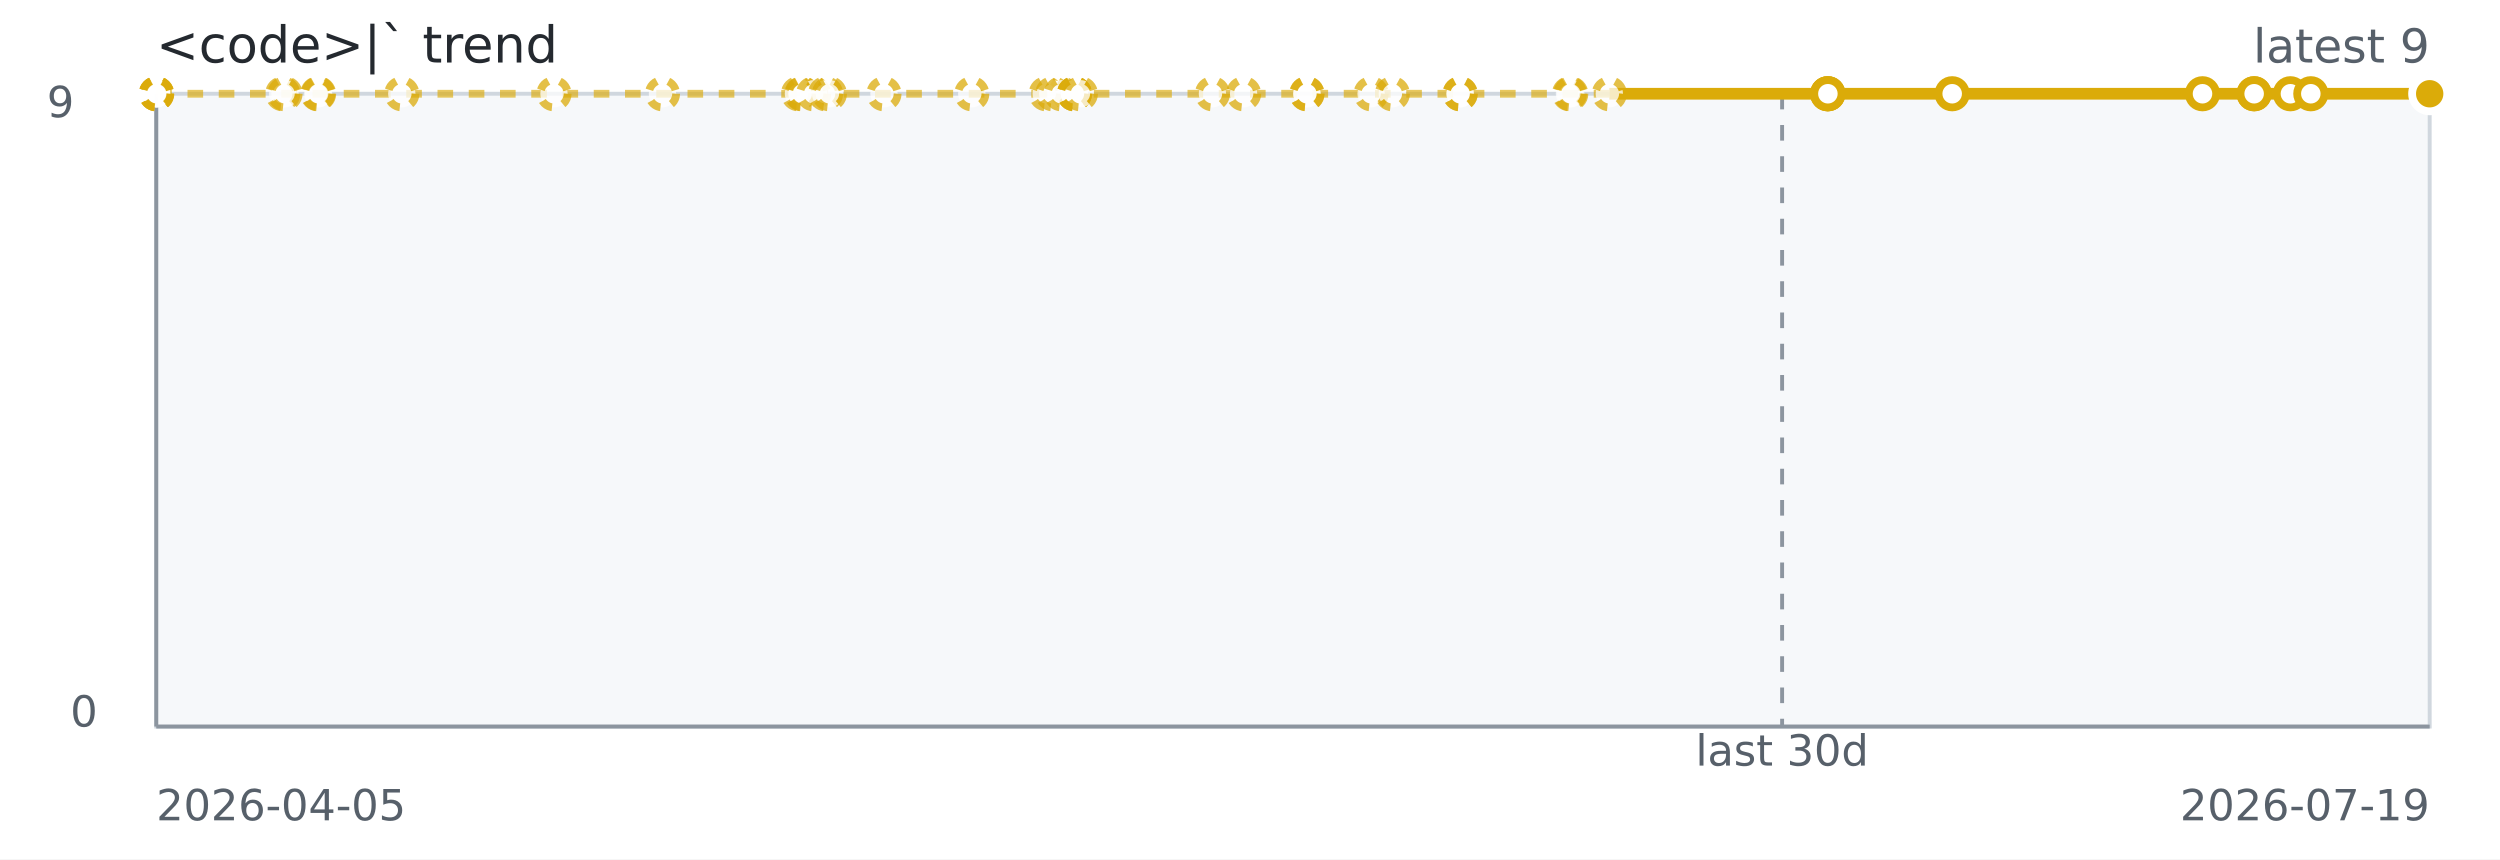
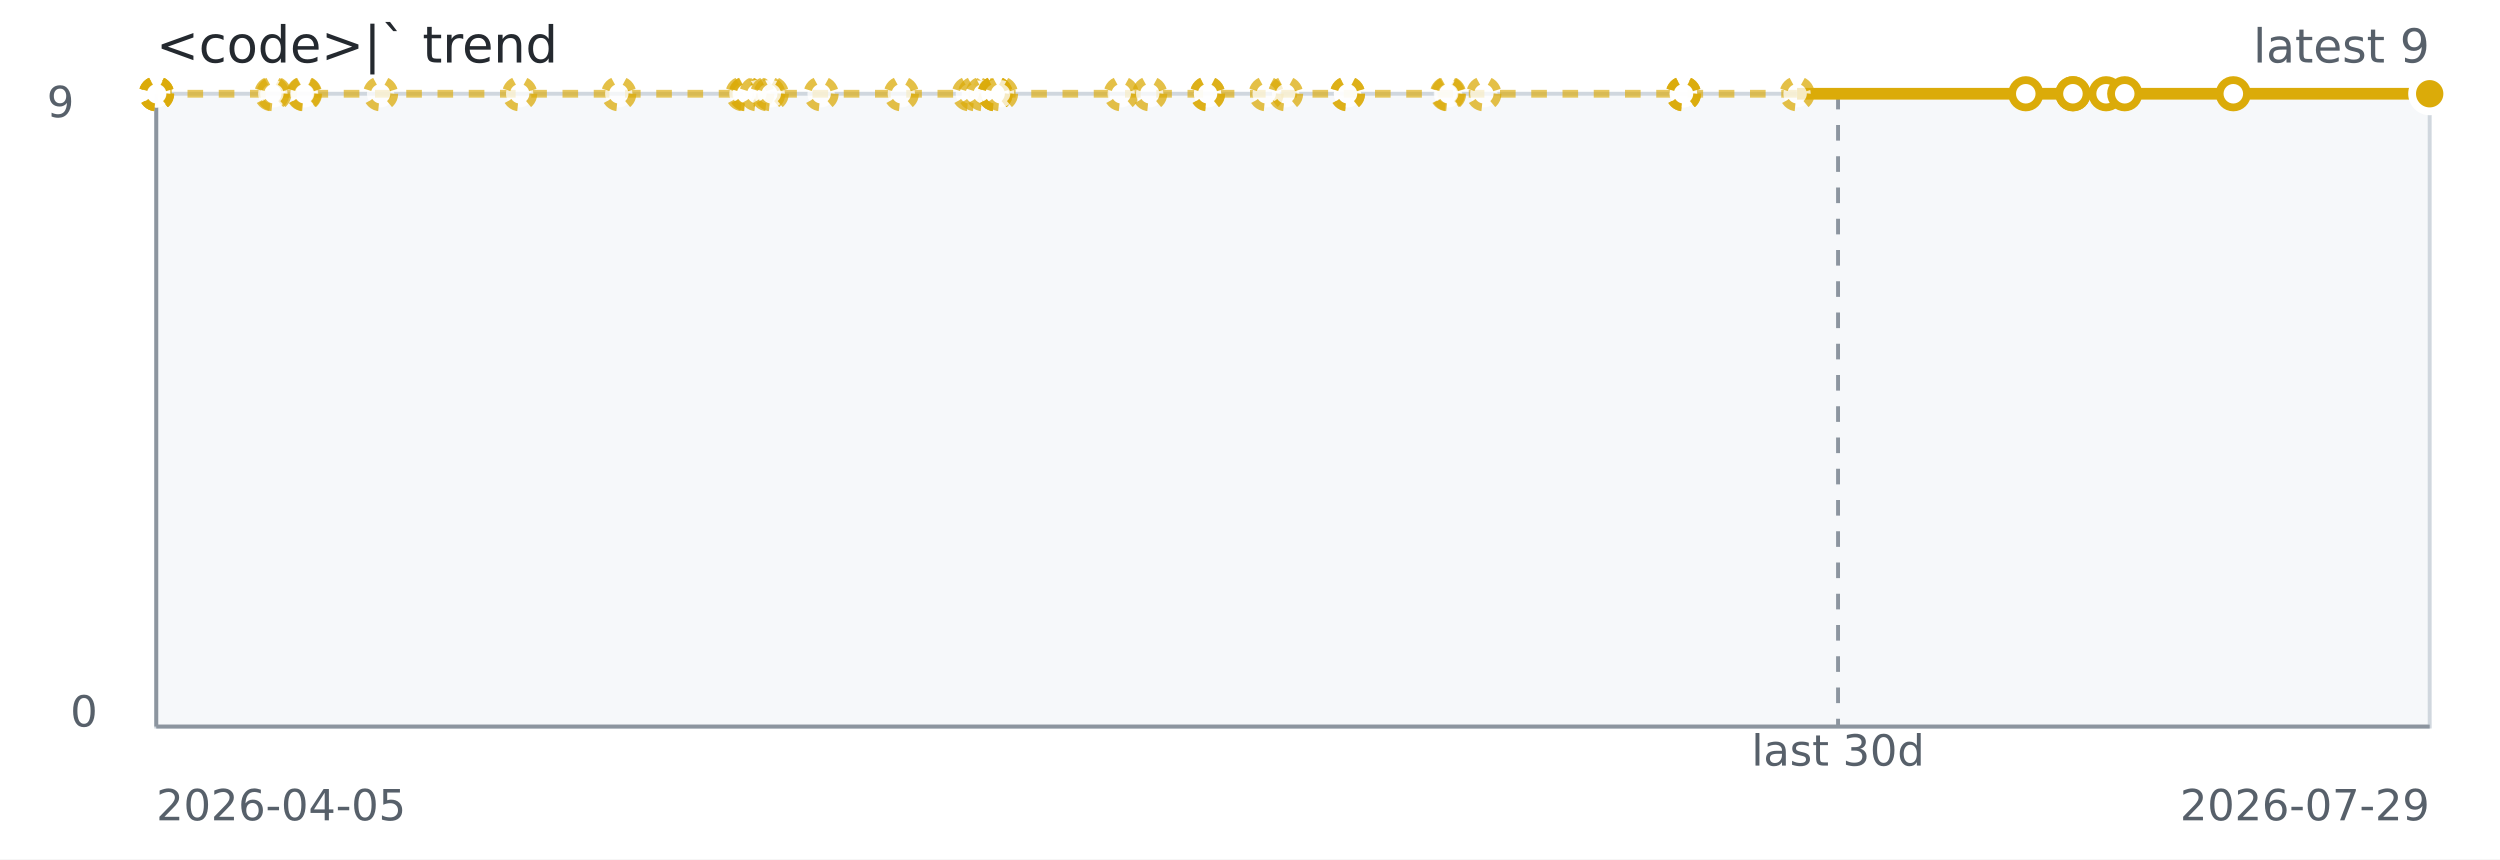
<svg xmlns="http://www.w3.org/2000/svg" width="640" height="220" role="img" aria-label="&lt;code&gt;|` trend">
  <rect width="640" height="220" fill="#ffffff" />
  <rect x="40" y="24" width="582" height="162" fill="#f6f8fa" stroke="#d0d7de" />
  <line x1="40" y1="186" x2="622" y2="186" stroke="#8c959f" stroke-width="1" />
  <line x1="40" y1="24" x2="40" y2="186" stroke="#8c959f" stroke-width="1" />
-   <line x1="456.22" y1="24" x2="456.22" y2="186" stroke="#8c959f" stroke-dasharray="4 4" />
-   <path d="M 40.00 24.00 L 40.02 24.00 L 40.05 24.00 L 40.13 24.00 L 72.38 24.00 L 72.96 24.00 L 81.35 24.00 L 81.56 24.00 L 102.86 24.00 L 141.82 24.00 L 169.59 24.00 L 204.40 24.00 L 205.28 24.00 L 205.43 24.00 L 208.28 24.00 L 211.34 24.00 L 212.32 24.00 L 226.29 24.00 L 248.77 24.00 L 267.83 24.00 L 269.50 24.00 L 271.70 24.00 L 275.05 24.00 L 275.05 24.00 L 275.06 24.00 L 276.57 24.00 L 310.38 24.00 L 318.36 24.00 L 334.57 24.00 L 334.57 24.00 L 351.00 24.00 L 356.44 24.00 L 373.79 24.00 L 373.80 24.00 L 401.78 24.00 L 402.11 24.00 L 411.99 24.00 L 467.85 24.00" fill="none" stroke="#dbab09" stroke-width="2" stroke-dasharray="4 4" opacity="0.65" />
-   <path d="M 411.99 24.00 L 467.85 24.00 L 467.94 24.00 L 467.94 24.00 L 499.76 24.00 L 563.84 24.00 L 577.06 24.00 L 577.06 24.00 L 586.35 24.00 L 591.57 24.00 L 622.00 24.00" fill="none" stroke="#dbab09" stroke-width="3" />
+   <line x1="470.54" y1="24" x2="470.54" y2="186" stroke="#8c959f" stroke-dasharray="4 4" />
+   <path d="M 40.00 24.00 L 40.02 24.00 L 40.04 24.00 L 40.12 24.00 L 69.58 24.00 L 70.11 24.00 L 77.78 24.00 L 77.97 24.00 L 97.43 24.00 L 133.03 24.00 L 158.40 24.00 L 190.20 24.00 L 191.00 24.00 L 191.14 24.00 L 193.75 24.00 L 196.54 24.00 L 197.44 24.00 L 210.20 24.00 L 230.74 24.00 L 248.15 24.00 L 249.68 24.00 L 251.69 24.00 L 254.75 24.00 L 254.75 24.00 L 254.75 24.00 L 256.13 24.00 L 287.03 24.00 L 294.32 24.00 L 309.13 24.00 L 309.13 24.00 L 324.14 24.00 L 329.11 24.00 L 344.96 24.00 L 344.96 24.00 L 370.53 24.00 L 370.84 24.00 L 379.86 24.00 L 430.89 24.00 L 430.98 24.00 L 430.98 24.00 L 460.05 24.00 L 518.60 24.00" fill="none" stroke="#dbab09" stroke-width="2" stroke-dasharray="4 4" opacity="0.65" />
+   <path d="M 460.05 24.00 L 518.60 24.00 L 530.67 24.00 L 530.67 24.00 L 539.16 24.00 L 543.93 24.00 L 571.73 24.00 L 622.00 24.00" fill="none" stroke="#dbab09" stroke-width="3" />
  <circle cx="40.00" cy="24.00" r="3.5" fill="#ffffff" stroke="#dbab09" stroke-width="2" stroke-dasharray="3 3" opacity="0.75" />
  <circle cx="40.02" cy="24.00" r="3.5" fill="#ffffff" stroke="#dbab09" stroke-width="2" stroke-dasharray="3 3" opacity="0.75" />
-   <circle cx="40.05" cy="24.00" r="3.5" fill="#ffffff" stroke="#dbab09" stroke-width="2" stroke-dasharray="3 3" opacity="0.75" />
-   <circle cx="40.13" cy="24.00" r="3.5" fill="#ffffff" stroke="#dbab09" stroke-width="2" stroke-dasharray="3 3" opacity="0.75" />
-   <circle cx="72.38" cy="24.00" r="3.5" fill="#ffffff" stroke="#dbab09" stroke-width="2" stroke-dasharray="3 3" opacity="0.75" />
-   <circle cx="72.96" cy="24.00" r="3.5" fill="#ffffff" stroke="#dbab09" stroke-width="2" stroke-dasharray="3 3" opacity="0.75" />
-   <circle cx="81.35" cy="24.00" r="3.5" fill="#ffffff" stroke="#dbab09" stroke-width="2" stroke-dasharray="3 3" opacity="0.75" />
-   <circle cx="81.56" cy="24.00" r="3.5" fill="#ffffff" stroke="#dbab09" stroke-width="2" stroke-dasharray="3 3" opacity="0.75" />
-   <circle cx="102.86" cy="24.00" r="3.5" fill="#ffffff" stroke="#dbab09" stroke-width="2" stroke-dasharray="3 3" opacity="0.75" />
-   <circle cx="141.82" cy="24.00" r="3.5" fill="#ffffff" stroke="#dbab09" stroke-width="2" stroke-dasharray="3 3" opacity="0.75" />
-   <circle cx="169.59" cy="24.00" r="3.5" fill="#ffffff" stroke="#dbab09" stroke-width="2" stroke-dasharray="3 3" opacity="0.75" />
-   <circle cx="204.40" cy="24.00" r="3.5" fill="#ffffff" stroke="#dbab09" stroke-width="2" stroke-dasharray="3 3" opacity="0.75" />
-   <circle cx="205.28" cy="24.00" r="3.5" fill="#ffffff" stroke="#dbab09" stroke-width="2" stroke-dasharray="3 3" opacity="0.75" />
-   <circle cx="205.43" cy="24.00" r="3.5" fill="#ffffff" stroke="#dbab09" stroke-width="2" stroke-dasharray="3 3" opacity="0.75" />
-   <circle cx="208.28" cy="24.00" r="3.5" fill="#ffffff" stroke="#dbab09" stroke-width="2" stroke-dasharray="3 3" opacity="0.75" />
-   <circle cx="211.34" cy="24.00" r="3.5" fill="#ffffff" stroke="#dbab09" stroke-width="2" stroke-dasharray="3 3" opacity="0.75" />
-   <circle cx="212.32" cy="24.00" r="3.5" fill="#ffffff" stroke="#dbab09" stroke-width="2" stroke-dasharray="3 3" opacity="0.75" />
-   <circle cx="226.29" cy="24.00" r="3.5" fill="#ffffff" stroke="#dbab09" stroke-width="2" stroke-dasharray="3 3" opacity="0.75" />
-   <circle cx="248.77" cy="24.00" r="3.5" fill="#ffffff" stroke="#dbab09" stroke-width="2" stroke-dasharray="3 3" opacity="0.75" />
-   <circle cx="267.83" cy="24.00" r="3.5" fill="#ffffff" stroke="#dbab09" stroke-width="2" stroke-dasharray="3 3" opacity="0.75" />
-   <circle cx="269.50" cy="24.00" r="3.5" fill="#ffffff" stroke="#dbab09" stroke-width="2" stroke-dasharray="3 3" opacity="0.75" />
-   <circle cx="271.70" cy="24.00" r="3.5" fill="#ffffff" stroke="#dbab09" stroke-width="2" stroke-dasharray="3 3" opacity="0.75" />
-   <circle cx="275.05" cy="24.00" r="3.5" fill="#ffffff" stroke="#dbab09" stroke-width="2" stroke-dasharray="3 3" opacity="0.75" />
-   <circle cx="275.05" cy="24.00" r="3.5" fill="#ffffff" stroke="#dbab09" stroke-width="2" stroke-dasharray="3 3" opacity="0.75" />
-   <circle cx="275.06" cy="24.00" r="3.5" fill="#ffffff" stroke="#dbab09" stroke-width="2" stroke-dasharray="3 3" opacity="0.75" />
-   <circle cx="276.57" cy="24.00" r="3.5" fill="#ffffff" stroke="#dbab09" stroke-width="2" stroke-dasharray="3 3" opacity="0.75" />
-   <circle cx="310.38" cy="24.00" r="3.5" fill="#ffffff" stroke="#dbab09" stroke-width="2" stroke-dasharray="3 3" opacity="0.75" />
-   <circle cx="318.36" cy="24.00" r="3.5" fill="#ffffff" stroke="#dbab09" stroke-width="2" stroke-dasharray="3 3" opacity="0.75" />
-   <circle cx="334.57" cy="24.00" r="3.5" fill="#ffffff" stroke="#dbab09" stroke-width="2" stroke-dasharray="3 3" opacity="0.75" />
-   <circle cx="334.57" cy="24.00" r="3.5" fill="#ffffff" stroke="#dbab09" stroke-width="2" stroke-dasharray="3 3" opacity="0.75" />
-   <circle cx="351.00" cy="24.00" r="3.5" fill="#ffffff" stroke="#dbab09" stroke-width="2" stroke-dasharray="3 3" opacity="0.75" />
-   <circle cx="356.44" cy="24.00" r="3.5" fill="#ffffff" stroke="#dbab09" stroke-width="2" stroke-dasharray="3 3" opacity="0.75" />
-   <circle cx="373.79" cy="24.00" r="3.5" fill="#ffffff" stroke="#dbab09" stroke-width="2" stroke-dasharray="3 3" opacity="0.75" />
-   <circle cx="373.80" cy="24.00" r="3.5" fill="#ffffff" stroke="#dbab09" stroke-width="2" stroke-dasharray="3 3" opacity="0.75" />
-   <circle cx="401.78" cy="24.00" r="3.5" fill="#ffffff" stroke="#dbab09" stroke-width="2" stroke-dasharray="3 3" opacity="0.75" />
-   <circle cx="402.11" cy="24.00" r="3.5" fill="#ffffff" stroke="#dbab09" stroke-width="2" stroke-dasharray="3 3" opacity="0.75" />
-   <circle cx="411.99" cy="24.00" r="3.5" fill="#ffffff" stroke="#dbab09" stroke-width="2" stroke-dasharray="3 3" opacity="0.75" />
-   <circle cx="467.85" cy="24.00" r="3.5" fill="#ffffff" stroke="#dbab09" stroke-width="2" />
-   <circle cx="467.94" cy="24.00" r="3.5" fill="#ffffff" stroke="#dbab09" stroke-width="2" />
-   <circle cx="467.94" cy="24.00" r="3.5" fill="#ffffff" stroke="#dbab09" stroke-width="2" />
-   <circle cx="499.76" cy="24.00" r="3.5" fill="#ffffff" stroke="#dbab09" stroke-width="2" />
-   <circle cx="563.84" cy="24.00" r="3.5" fill="#ffffff" stroke="#dbab09" stroke-width="2" />
-   <circle cx="577.06" cy="24.00" r="3.5" fill="#ffffff" stroke="#dbab09" stroke-width="2" />
-   <circle cx="577.06" cy="24.00" r="3.5" fill="#ffffff" stroke="#dbab09" stroke-width="2" />
-   <circle cx="586.35" cy="24.00" r="3.5" fill="#ffffff" stroke="#dbab09" stroke-width="2" />
-   <circle cx="591.57" cy="24.00" r="3.5" fill="#ffffff" stroke="#dbab09" stroke-width="2" />
+   <circle cx="40.04" cy="24.00" r="3.5" fill="#ffffff" stroke="#dbab09" stroke-width="2" stroke-dasharray="3 3" opacity="0.75" />
+   <circle cx="40.12" cy="24.00" r="3.5" fill="#ffffff" stroke="#dbab09" stroke-width="2" stroke-dasharray="3 3" opacity="0.75" />
+   <circle cx="69.58" cy="24.00" r="3.5" fill="#ffffff" stroke="#dbab09" stroke-width="2" stroke-dasharray="3 3" opacity="0.75" />
+   <circle cx="70.11" cy="24.00" r="3.5" fill="#ffffff" stroke="#dbab09" stroke-width="2" stroke-dasharray="3 3" opacity="0.75" />
+   <circle cx="77.78" cy="24.00" r="3.5" fill="#ffffff" stroke="#dbab09" stroke-width="2" stroke-dasharray="3 3" opacity="0.75" />
+   <circle cx="77.97" cy="24.00" r="3.5" fill="#ffffff" stroke="#dbab09" stroke-width="2" stroke-dasharray="3 3" opacity="0.75" />
+   <circle cx="97.43" cy="24.00" r="3.5" fill="#ffffff" stroke="#dbab09" stroke-width="2" stroke-dasharray="3 3" opacity="0.75" />
+   <circle cx="133.03" cy="24.00" r="3.5" fill="#ffffff" stroke="#dbab09" stroke-width="2" stroke-dasharray="3 3" opacity="0.75" />
+   <circle cx="158.40" cy="24.00" r="3.5" fill="#ffffff" stroke="#dbab09" stroke-width="2" stroke-dasharray="3 3" opacity="0.75" />
+   <circle cx="190.20" cy="24.00" r="3.5" fill="#ffffff" stroke="#dbab09" stroke-width="2" stroke-dasharray="3 3" opacity="0.75" />
+   <circle cx="191.00" cy="24.00" r="3.5" fill="#ffffff" stroke="#dbab09" stroke-width="2" stroke-dasharray="3 3" opacity="0.75" />
+   <circle cx="191.14" cy="24.00" r="3.5" fill="#ffffff" stroke="#dbab09" stroke-width="2" stroke-dasharray="3 3" opacity="0.75" />
+   <circle cx="193.75" cy="24.00" r="3.5" fill="#ffffff" stroke="#dbab09" stroke-width="2" stroke-dasharray="3 3" opacity="0.75" />
+   <circle cx="196.54" cy="24.00" r="3.5" fill="#ffffff" stroke="#dbab09" stroke-width="2" stroke-dasharray="3 3" opacity="0.75" />
+   <circle cx="197.44" cy="24.00" r="3.5" fill="#ffffff" stroke="#dbab09" stroke-width="2" stroke-dasharray="3 3" opacity="0.75" />
+   <circle cx="210.20" cy="24.00" r="3.5" fill="#ffffff" stroke="#dbab09" stroke-width="2" stroke-dasharray="3 3" opacity="0.75" />
+   <circle cx="230.74" cy="24.00" r="3.5" fill="#ffffff" stroke="#dbab09" stroke-width="2" stroke-dasharray="3 3" opacity="0.75" />
+   <circle cx="248.15" cy="24.00" r="3.5" fill="#ffffff" stroke="#dbab09" stroke-width="2" stroke-dasharray="3 3" opacity="0.75" />
+   <circle cx="249.68" cy="24.00" r="3.5" fill="#ffffff" stroke="#dbab09" stroke-width="2" stroke-dasharray="3 3" opacity="0.75" />
+   <circle cx="251.69" cy="24.00" r="3.5" fill="#ffffff" stroke="#dbab09" stroke-width="2" stroke-dasharray="3 3" opacity="0.75" />
+   <circle cx="254.75" cy="24.00" r="3.5" fill="#ffffff" stroke="#dbab09" stroke-width="2" stroke-dasharray="3 3" opacity="0.75" />
+   <circle cx="254.75" cy="24.00" r="3.5" fill="#ffffff" stroke="#dbab09" stroke-width="2" stroke-dasharray="3 3" opacity="0.75" />
+   <circle cx="254.75" cy="24.00" r="3.5" fill="#ffffff" stroke="#dbab09" stroke-width="2" stroke-dasharray="3 3" opacity="0.75" />
+   <circle cx="256.13" cy="24.00" r="3.5" fill="#ffffff" stroke="#dbab09" stroke-width="2" stroke-dasharray="3 3" opacity="0.75" />
+   <circle cx="287.03" cy="24.00" r="3.5" fill="#ffffff" stroke="#dbab09" stroke-width="2" stroke-dasharray="3 3" opacity="0.75" />
+   <circle cx="294.32" cy="24.00" r="3.5" fill="#ffffff" stroke="#dbab09" stroke-width="2" stroke-dasharray="3 3" opacity="0.75" />
+   <circle cx="309.13" cy="24.00" r="3.5" fill="#ffffff" stroke="#dbab09" stroke-width="2" stroke-dasharray="3 3" opacity="0.75" />
+   <circle cx="309.13" cy="24.00" r="3.5" fill="#ffffff" stroke="#dbab09" stroke-width="2" stroke-dasharray="3 3" opacity="0.75" />
+   <circle cx="324.14" cy="24.00" r="3.5" fill="#ffffff" stroke="#dbab09" stroke-width="2" stroke-dasharray="3 3" opacity="0.75" />
+   <circle cx="329.11" cy="24.00" r="3.5" fill="#ffffff" stroke="#dbab09" stroke-width="2" stroke-dasharray="3 3" opacity="0.75" />
+   <circle cx="344.96" cy="24.00" r="3.5" fill="#ffffff" stroke="#dbab09" stroke-width="2" stroke-dasharray="3 3" opacity="0.75" />
+   <circle cx="344.96" cy="24.00" r="3.5" fill="#ffffff" stroke="#dbab09" stroke-width="2" stroke-dasharray="3 3" opacity="0.75" />
+   <circle cx="370.53" cy="24.00" r="3.5" fill="#ffffff" stroke="#dbab09" stroke-width="2" stroke-dasharray="3 3" opacity="0.75" />
+   <circle cx="370.84" cy="24.00" r="3.5" fill="#ffffff" stroke="#dbab09" stroke-width="2" stroke-dasharray="3 3" opacity="0.75" />
+   <circle cx="379.86" cy="24.00" r="3.5" fill="#ffffff" stroke="#dbab09" stroke-width="2" stroke-dasharray="3 3" opacity="0.75" />
+   <circle cx="430.89" cy="24.00" r="3.5" fill="#ffffff" stroke="#dbab09" stroke-width="2" stroke-dasharray="3 3" opacity="0.75" />
+   <circle cx="430.98" cy="24.00" r="3.5" fill="#ffffff" stroke="#dbab09" stroke-width="2" stroke-dasharray="3 3" opacity="0.75" />
+   <circle cx="430.98" cy="24.00" r="3.5" fill="#ffffff" stroke="#dbab09" stroke-width="2" stroke-dasharray="3 3" opacity="0.75" />
+   <circle cx="460.05" cy="24.00" r="3.5" fill="#ffffff" stroke="#dbab09" stroke-width="2" stroke-dasharray="3 3" opacity="0.75" />
+   <circle cx="518.60" cy="24.00" r="3.5" fill="#ffffff" stroke="#dbab09" stroke-width="2" />
+   <circle cx="530.67" cy="24.00" r="3.5" fill="#ffffff" stroke="#dbab09" stroke-width="2" />
+   <circle cx="530.67" cy="24.00" r="3.5" fill="#ffffff" stroke="#dbab09" stroke-width="2" />
+   <circle cx="539.16" cy="24.00" r="3.5" fill="#ffffff" stroke="#dbab09" stroke-width="2" />
+   <circle cx="543.93" cy="24.00" r="3.5" fill="#ffffff" stroke="#dbab09" stroke-width="2" />
+   <circle cx="571.73" cy="24.00" r="3.5" fill="#ffffff" stroke="#dbab09" stroke-width="2" />
  <circle cx="622.00" cy="24.00" r="3.5" fill="#ffffff" stroke="#dbab09" stroke-width="2" />
  <circle cx="622.00" cy="24.00" r="4.5" fill="#dbab09" stroke="#ffffff" stroke-width="2" />
  <text x="40" y="16" fill="#24292f" font-family="Verdana,Geneva,DejaVu Sans,sans-serif" font-size="13">&lt;code&gt;|` trend</text>
  <text x="622" y="16" text-anchor="end" fill="#57606a" font-family="Verdana,Geneva,DejaVu Sans,sans-serif" font-size="12">latest 9</text>
-   <text x="456.22" y="196" text-anchor="middle" fill="#57606a" font-family="Verdana,Geneva,DejaVu Sans,sans-serif" font-size="11">last 30d</text>
+   <text x="470.54" y="196" text-anchor="middle" fill="#57606a" font-family="Verdana,Geneva,DejaVu Sans,sans-serif" font-size="11">last 30d</text>
  <text x="40" y="210" fill="#57606a" font-family="Verdana,Geneva,DejaVu Sans,sans-serif" font-size="11">2026-04-05</text>
-   <text x="622" y="210" text-anchor="end" fill="#57606a" font-family="Verdana,Geneva,DejaVu Sans,sans-serif" font-size="11">2026-07-19</text>
+   <text x="622" y="210" text-anchor="end" fill="#57606a" font-family="Verdana,Geneva,DejaVu Sans,sans-serif" font-size="11">2026-07-29</text>
  <text x="12" y="30" fill="#57606a" font-family="Verdana,Geneva,DejaVu Sans,sans-serif" font-size="11">9</text>
  <text x="18" y="186" fill="#57606a" font-family="Verdana,Geneva,DejaVu Sans,sans-serif" font-size="11">0</text>
</svg>
